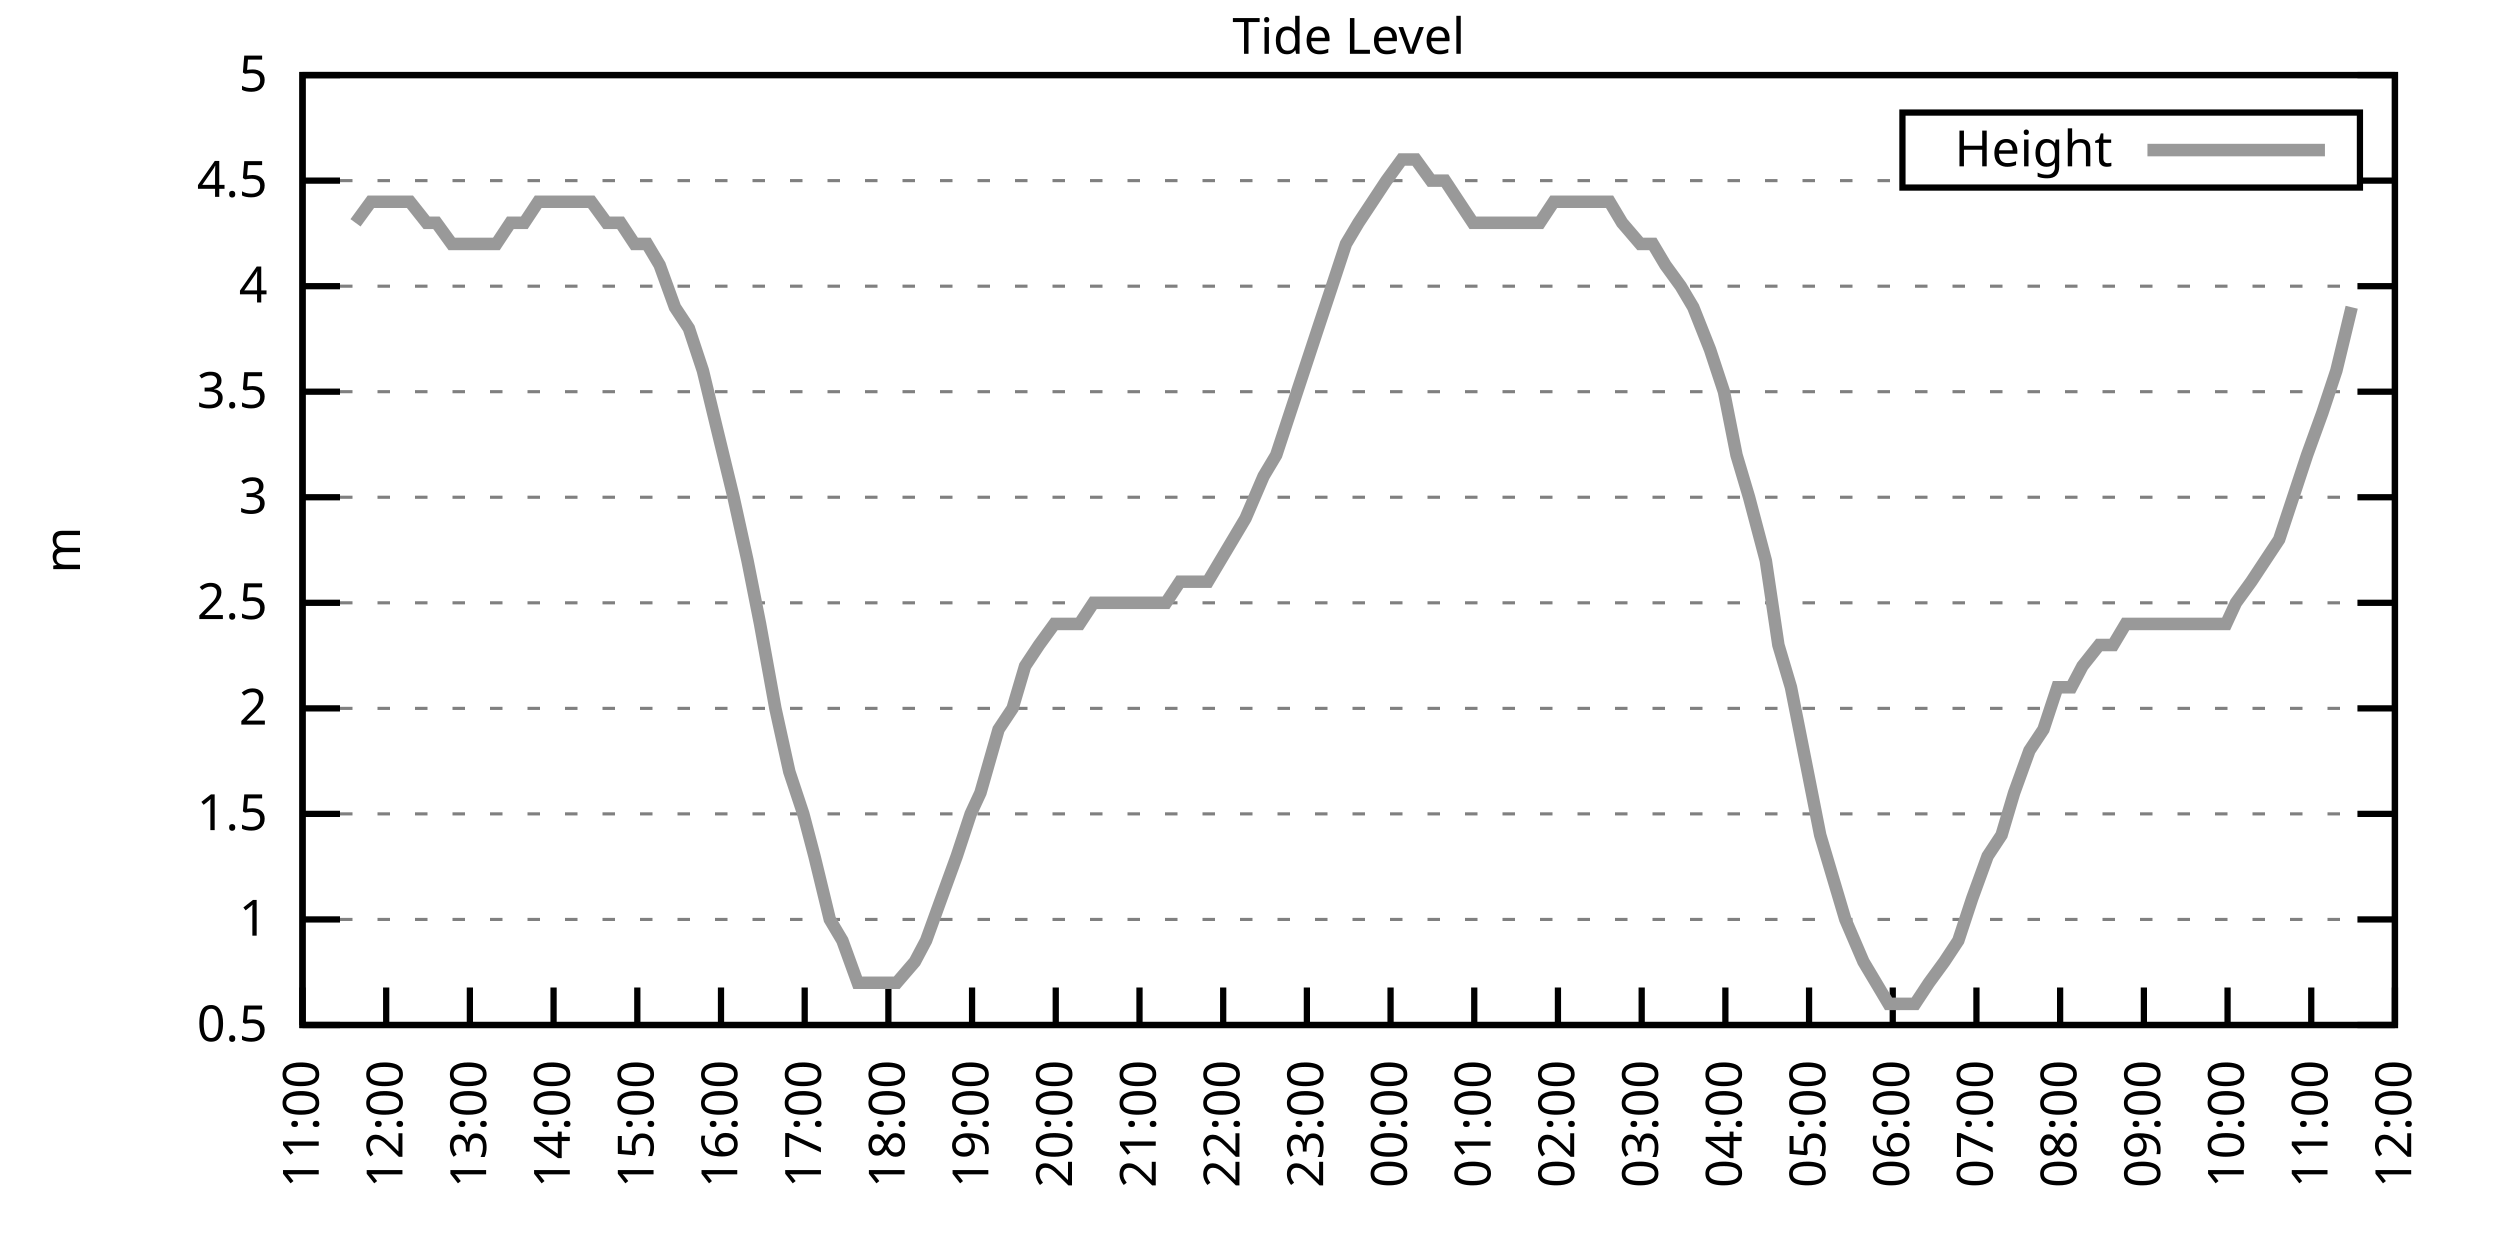
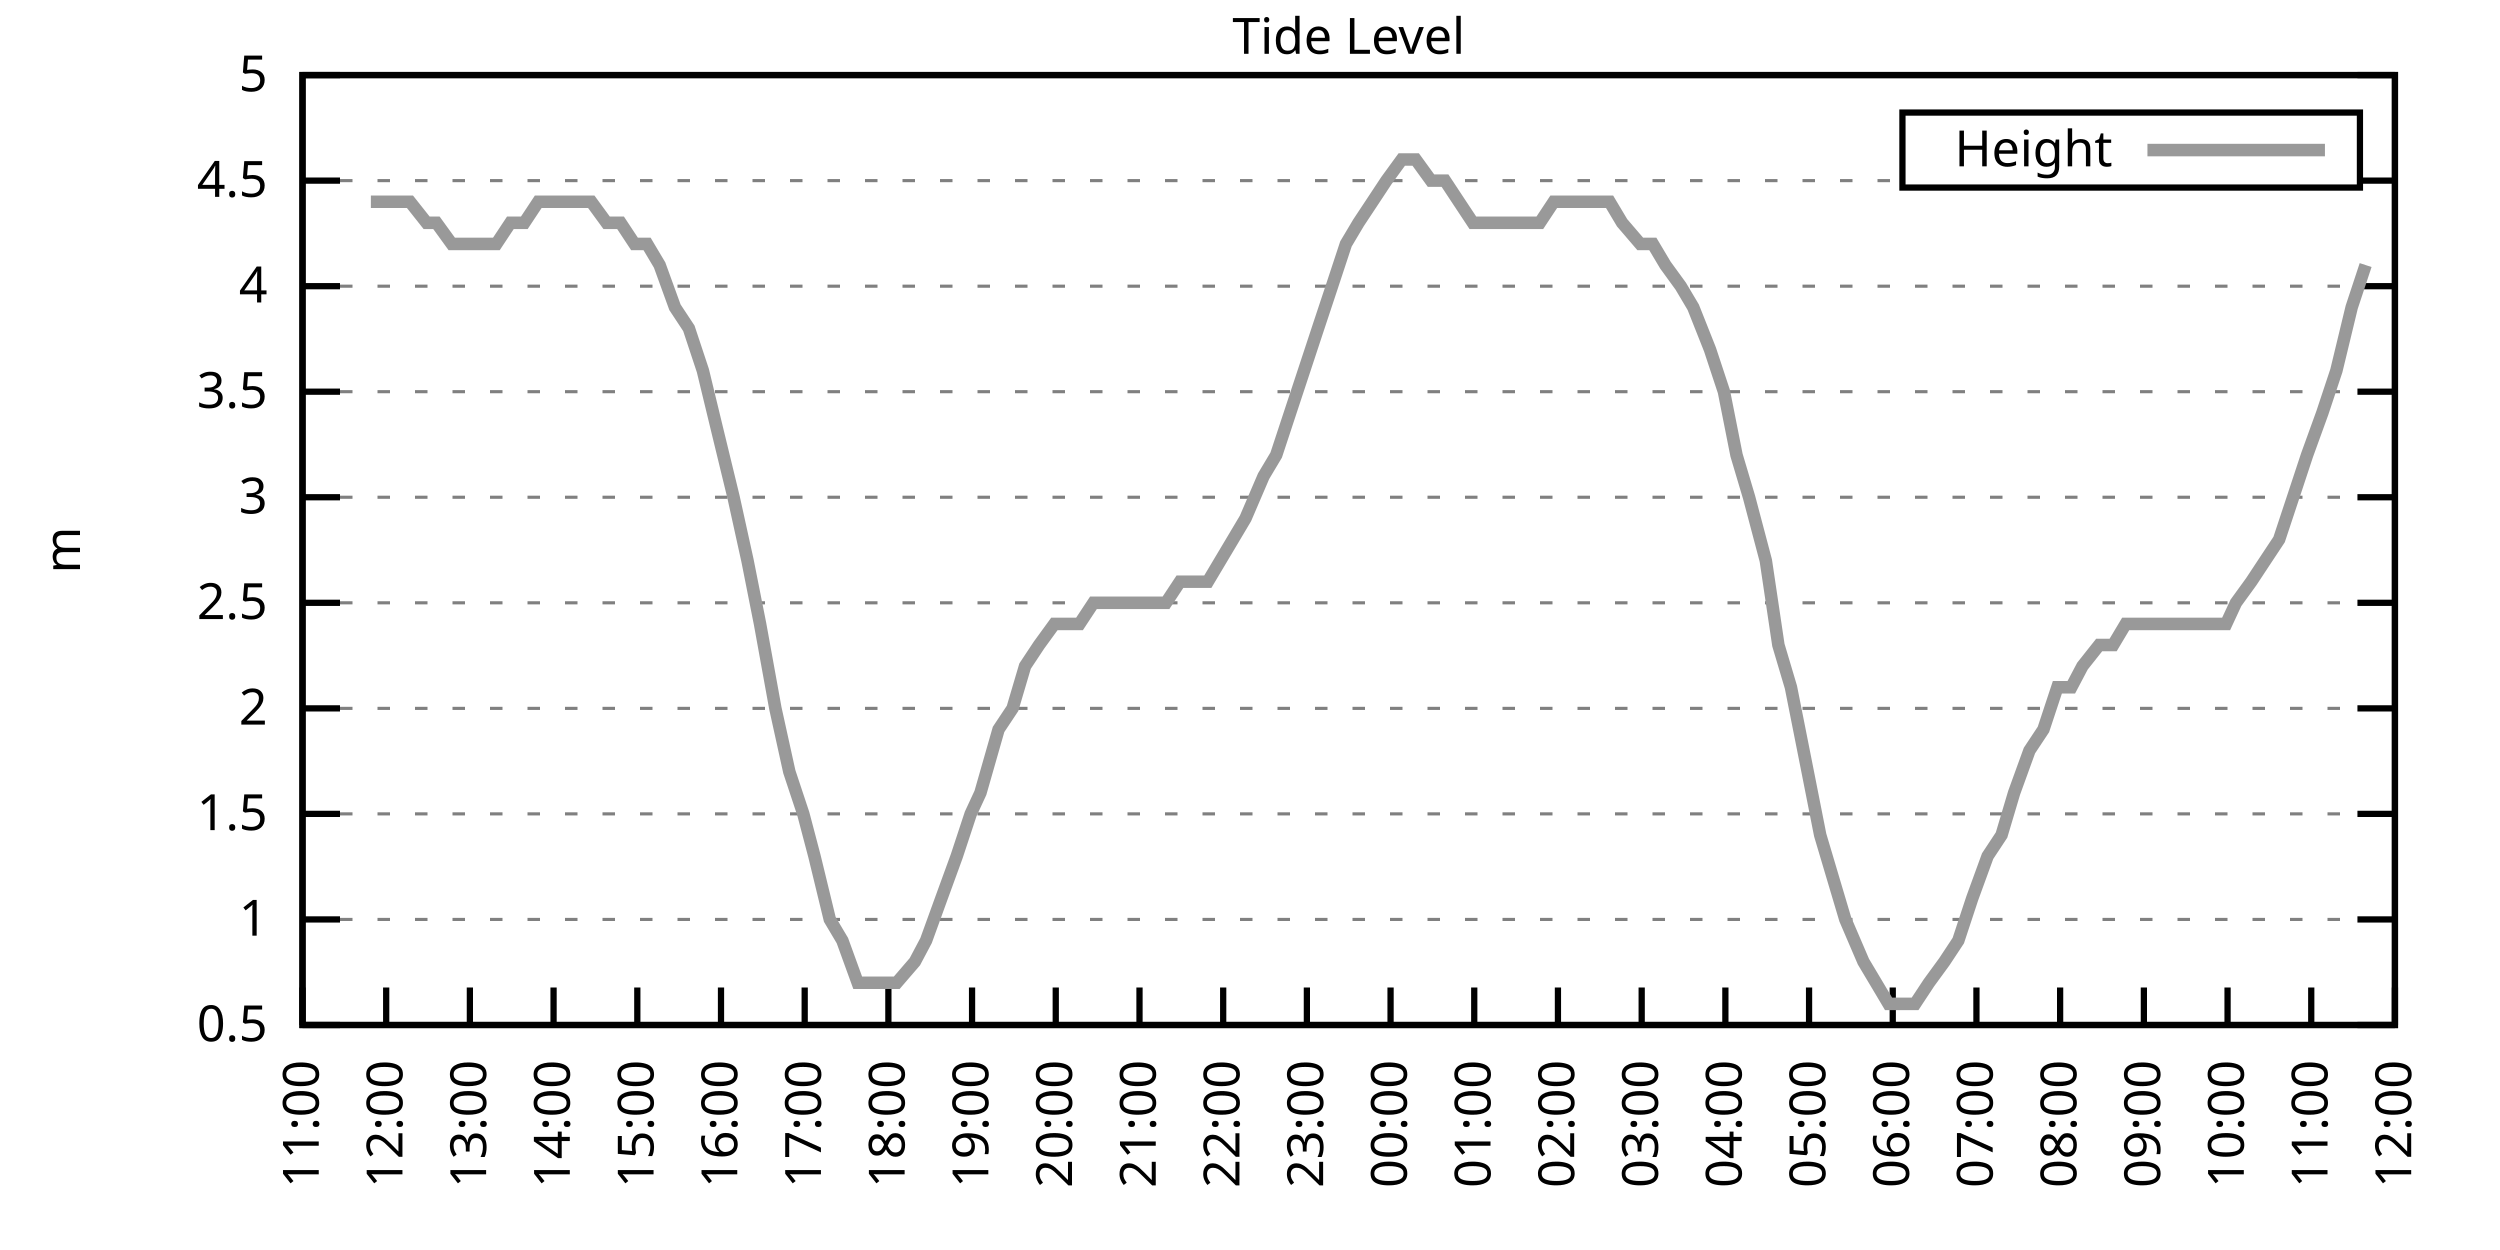
<svg xmlns="http://www.w3.org/2000/svg" xmlns:xlink="http://www.w3.org/1999/xlink" width="400" height="200" viewBox="0 0 400 200">
  <g id="gnuplot_canvas">
    <rect x="0" y="0" width="400" height="200" fill="none" />
    <defs>
      <circle id="gpDot" r="0.5" stroke-width="0.5" stroke="currentColor" />
      <path id="gpPt0" stroke-width="0.333" stroke="currentColor" d="M-1,0 h2 M0,-1 v2" />
      <path id="gpPt1" stroke-width="0.333" stroke="currentColor" d="M-1,-1 L1,1 M1,-1 L-1,1" />
      <path id="gpPt2" stroke-width="0.333" stroke="currentColor" d="M-1,0 L1,0 M0,-1 L0,1 M-1,-1 L1,1 M-1,1 L1,-1" />
      <rect id="gpPt3" stroke-width="0.333" stroke="currentColor" x="-1" y="-1" width="2" height="2" />
      <rect id="gpPt4" stroke-width="0.333" stroke="currentColor" fill="currentColor" x="-1" y="-1" width="2" height="2" />
      <circle id="gpPt5" stroke-width="0.333" stroke="currentColor" cx="0" cy="0" r="1" />
      <use xlink:href="#gpPt5" id="gpPt6" fill="currentColor" stroke="none" />
      <path id="gpPt7" stroke-width="0.333" stroke="currentColor" d="M0,-1.33 L-1.33,0.67 L1.33,0.67 z" />
      <use xlink:href="#gpPt7" id="gpPt8" fill="currentColor" stroke="none" />
      <use xlink:href="#gpPt7" id="gpPt9" stroke="currentColor" transform="rotate(180)" />
      <use xlink:href="#gpPt9" id="gpPt10" fill="currentColor" stroke="none" />
      <use xlink:href="#gpPt3" id="gpPt11" stroke="currentColor" transform="rotate(45)" />
      <use xlink:href="#gpPt11" id="gpPt12" fill="currentColor" stroke="none" />
      <path id="gpPt13" stroke-width="0.333" stroke="currentColor" d="M0,1.330 L1.265,0.411 L0.782,-1.067 L-0.782,-1.076 L-1.265,0.411 z" />
      <use xlink:href="#gpPt13" id="gpPt14" fill="currentColor" stroke="none" />
      <filter id="textbox" filterUnits="objectBoundingBox" x="0" y="0" height="1" width="1">
        <feFlood flood-color="white" flood-opacity="1" result="bgnd" />
        <feComposite in="SourceGraphic" in2="bgnd" operator="atop" />
      </filter>
      <filter id="greybox" filterUnits="objectBoundingBox" x="0" y="0" height="1" width="1">
        <feFlood flood-color="lightgrey" flood-opacity="1" result="grey" />
        <feComposite in="SourceGraphic" in2="grey" operator="atop" />
      </filter>
    </defs>
    <g fill="none" color="white" stroke="currentColor" stroke-width="1.00" stroke-linecap="butt" stroke-linejoin="miter">
</g>
    <g fill="none" color="black" stroke="currentColor" stroke-width="1.00" stroke-linecap="butt" stroke-linejoin="miter">
      <g stroke="none" shape-rendering="crispEdges">
        <polygon fill="rgb(255, 255, 255)" points="48.40,164.00 383.18,164.00 383.18,12.02 48.40,12.02 " />
      </g>
    </g>
    <g fill="none" color="black" stroke="currentColor" stroke-width="1.00" stroke-linecap="butt" stroke-linejoin="miter">
</g>
    <g fill="none" color="black" stroke="black" stroke-width="0.50" stroke-linecap="butt" stroke-linejoin="miter">
</g>
    <g fill="none" color="gray" stroke="currentColor" stroke-width="0.50" stroke-linecap="butt" stroke-linejoin="miter">
      <path stroke="gray" stroke-dasharray="2,4" class="gridline" d="M48.40,164.00 L383.19,164.00  " />
    </g>
    <g fill="none" color="gray" stroke="gray" stroke-width="1.00" stroke-linecap="butt" stroke-linejoin="miter">
</g>
    <g fill="none" color="black" stroke="currentColor" stroke-width="1.00" stroke-linecap="butt" stroke-linejoin="miter">
      <path stroke="black" d="M48.40,164.00 L54.40,164.00 M383.19,164.00 L377.19,164.00  " />
      <g transform="translate(42.80,166.60)" stroke="none" fill="black" font-family="Sans" font-size="8.00" text-anchor="end">
        <text>
          <tspan font-family="Sans"> 0.5</tspan>
        </text>
      </g>
    </g>
    <g fill="none" color="black" stroke="currentColor" stroke-width="1.00" stroke-linecap="butt" stroke-linejoin="miter">
</g>
    <g fill="none" color="black" stroke="black" stroke-width="0.50" stroke-linecap="butt" stroke-linejoin="miter">
</g>
    <g fill="none" color="gray" stroke="currentColor" stroke-width="0.50" stroke-linecap="butt" stroke-linejoin="miter">
      <path stroke="gray" stroke-dasharray="2,4" class="gridline" d="M48.40,147.11 L383.19,147.11  " />
    </g>
    <g fill="none" color="gray" stroke="gray" stroke-width="1.00" stroke-linecap="butt" stroke-linejoin="miter">
</g>
    <g fill="none" color="black" stroke="currentColor" stroke-width="1.00" stroke-linecap="butt" stroke-linejoin="miter">
      <path stroke="black" d="M48.40,147.11 L54.40,147.11 M383.19,147.11 L377.19,147.11  " />
      <g transform="translate(42.80,149.71)" stroke="none" fill="black" font-family="Sans" font-size="8.00" text-anchor="end">
        <text>
          <tspan font-family="Sans"> 1</tspan>
        </text>
      </g>
    </g>
    <g fill="none" color="black" stroke="currentColor" stroke-width="1.00" stroke-linecap="butt" stroke-linejoin="miter">
</g>
    <g fill="none" color="black" stroke="black" stroke-width="0.50" stroke-linecap="butt" stroke-linejoin="miter">
</g>
    <g fill="none" color="gray" stroke="currentColor" stroke-width="0.50" stroke-linecap="butt" stroke-linejoin="miter">
      <path stroke="gray" stroke-dasharray="2,4" class="gridline" d="M48.40,130.22 L383.19,130.22  " />
    </g>
    <g fill="none" color="gray" stroke="gray" stroke-width="1.00" stroke-linecap="butt" stroke-linejoin="miter">
</g>
    <g fill="none" color="black" stroke="currentColor" stroke-width="1.00" stroke-linecap="butt" stroke-linejoin="miter">
      <path stroke="black" d="M48.40,130.22 L54.40,130.22 M383.19,130.22 L377.19,130.22  " />
      <g transform="translate(42.80,132.82)" stroke="none" fill="black" font-family="Sans" font-size="8.00" text-anchor="end">
        <text>
          <tspan font-family="Sans"> 1.5</tspan>
        </text>
      </g>
    </g>
    <g fill="none" color="black" stroke="currentColor" stroke-width="1.00" stroke-linecap="butt" stroke-linejoin="miter">
</g>
    <g fill="none" color="black" stroke="black" stroke-width="0.50" stroke-linecap="butt" stroke-linejoin="miter">
</g>
    <g fill="none" color="gray" stroke="currentColor" stroke-width="0.50" stroke-linecap="butt" stroke-linejoin="miter">
      <path stroke="gray" stroke-dasharray="2,4" class="gridline" d="M48.40,113.34 L383.19,113.34  " />
    </g>
    <g fill="none" color="gray" stroke="gray" stroke-width="1.00" stroke-linecap="butt" stroke-linejoin="miter">
</g>
    <g fill="none" color="black" stroke="currentColor" stroke-width="1.00" stroke-linecap="butt" stroke-linejoin="miter">
      <path stroke="black" d="M48.40,113.34 L54.40,113.34 M383.19,113.34 L377.19,113.34  " />
      <g transform="translate(42.80,115.94)" stroke="none" fill="black" font-family="Sans" font-size="8.00" text-anchor="end">
        <text>
          <tspan font-family="Sans"> 2</tspan>
        </text>
      </g>
    </g>
    <g fill="none" color="black" stroke="currentColor" stroke-width="1.00" stroke-linecap="butt" stroke-linejoin="miter">
</g>
    <g fill="none" color="black" stroke="black" stroke-width="0.50" stroke-linecap="butt" stroke-linejoin="miter">
</g>
    <g fill="none" color="gray" stroke="currentColor" stroke-width="0.50" stroke-linecap="butt" stroke-linejoin="miter">
      <path stroke="gray" stroke-dasharray="2,4" class="gridline" d="M48.40,96.45 L383.19,96.45  " />
    </g>
    <g fill="none" color="gray" stroke="gray" stroke-width="1.00" stroke-linecap="butt" stroke-linejoin="miter">
</g>
    <g fill="none" color="black" stroke="currentColor" stroke-width="1.00" stroke-linecap="butt" stroke-linejoin="miter">
      <path stroke="black" d="M48.40,96.45 L54.40,96.45 M383.19,96.45 L377.19,96.45  " />
      <g transform="translate(42.80,99.05)" stroke="none" fill="black" font-family="Sans" font-size="8.00" text-anchor="end">
        <text>
          <tspan font-family="Sans"> 2.5</tspan>
        </text>
      </g>
    </g>
    <g fill="none" color="black" stroke="currentColor" stroke-width="1.00" stroke-linecap="butt" stroke-linejoin="miter">
</g>
    <g fill="none" color="black" stroke="black" stroke-width="0.50" stroke-linecap="butt" stroke-linejoin="miter">
</g>
    <g fill="none" color="gray" stroke="currentColor" stroke-width="0.50" stroke-linecap="butt" stroke-linejoin="miter">
      <path stroke="gray" stroke-dasharray="2,4" class="gridline" d="M48.40,79.56 L383.19,79.56  " />
    </g>
    <g fill="none" color="gray" stroke="gray" stroke-width="1.00" stroke-linecap="butt" stroke-linejoin="miter">
</g>
    <g fill="none" color="black" stroke="currentColor" stroke-width="1.00" stroke-linecap="butt" stroke-linejoin="miter">
      <path stroke="black" d="M48.40,79.56 L54.40,79.56 M383.19,79.56 L377.19,79.56  " />
      <g transform="translate(42.80,82.16)" stroke="none" fill="black" font-family="Sans" font-size="8.00" text-anchor="end">
        <text>
          <tspan font-family="Sans"> 3</tspan>
        </text>
      </g>
    </g>
    <g fill="none" color="black" stroke="currentColor" stroke-width="1.00" stroke-linecap="butt" stroke-linejoin="miter">
</g>
    <g fill="none" color="black" stroke="black" stroke-width="0.50" stroke-linecap="butt" stroke-linejoin="miter">
</g>
    <g fill="none" color="gray" stroke="currentColor" stroke-width="0.50" stroke-linecap="butt" stroke-linejoin="miter">
      <path stroke="gray" stroke-dasharray="2,4" class="gridline" d="M48.40,62.67 L383.19,62.67  " />
    </g>
    <g fill="none" color="gray" stroke="gray" stroke-width="1.00" stroke-linecap="butt" stroke-linejoin="miter">
</g>
    <g fill="none" color="black" stroke="currentColor" stroke-width="1.00" stroke-linecap="butt" stroke-linejoin="miter">
      <path stroke="black" d="M48.40,62.67 L54.40,62.67 M383.19,62.67 L377.19,62.67  " />
      <g transform="translate(42.80,65.27)" stroke="none" fill="black" font-family="Sans" font-size="8.00" text-anchor="end">
        <text>
          <tspan font-family="Sans"> 3.5</tspan>
        </text>
      </g>
    </g>
    <g fill="none" color="black" stroke="currentColor" stroke-width="1.00" stroke-linecap="butt" stroke-linejoin="miter">
</g>
    <g fill="none" color="black" stroke="black" stroke-width="0.50" stroke-linecap="butt" stroke-linejoin="miter">
</g>
    <g fill="none" color="gray" stroke="currentColor" stroke-width="0.50" stroke-linecap="butt" stroke-linejoin="miter">
      <path stroke="gray" stroke-dasharray="2,4" class="gridline" d="M48.40,45.79 L383.19,45.79  " />
    </g>
    <g fill="none" color="gray" stroke="gray" stroke-width="1.00" stroke-linecap="butt" stroke-linejoin="miter">
</g>
    <g fill="none" color="black" stroke="currentColor" stroke-width="1.00" stroke-linecap="butt" stroke-linejoin="miter">
      <path stroke="black" d="M48.40,45.79 L54.40,45.79 M383.19,45.79 L377.19,45.79  " />
      <g transform="translate(42.80,48.39)" stroke="none" fill="black" font-family="Sans" font-size="8.00" text-anchor="end">
        <text>
          <tspan font-family="Sans"> 4</tspan>
        </text>
      </g>
    </g>
    <g fill="none" color="black" stroke="currentColor" stroke-width="1.00" stroke-linecap="butt" stroke-linejoin="miter">
</g>
    <g fill="none" color="black" stroke="black" stroke-width="0.50" stroke-linecap="butt" stroke-linejoin="miter">
</g>
    <g fill="none" color="gray" stroke="currentColor" stroke-width="0.50" stroke-linecap="butt" stroke-linejoin="miter">
      <path stroke="gray" stroke-dasharray="2,4" class="gridline" d="M48.40,28.90 L304.39,28.90 M377.59,28.90 L383.19,28.90  " />
    </g>
    <g fill="none" color="gray" stroke="gray" stroke-width="1.00" stroke-linecap="butt" stroke-linejoin="miter">
</g>
    <g fill="none" color="black" stroke="currentColor" stroke-width="1.00" stroke-linecap="butt" stroke-linejoin="miter">
      <path stroke="black" d="M48.40,28.90 L54.40,28.90 M383.19,28.90 L377.19,28.90  " />
      <g transform="translate(42.80,31.50)" stroke="none" fill="black" font-family="Sans" font-size="8.00" text-anchor="end">
        <text>
          <tspan font-family="Sans"> 4.5</tspan>
        </text>
      </g>
    </g>
    <g fill="none" color="black" stroke="currentColor" stroke-width="1.00" stroke-linecap="butt" stroke-linejoin="miter">
</g>
    <g fill="none" color="black" stroke="black" stroke-width="0.50" stroke-linecap="butt" stroke-linejoin="miter">
</g>
    <g fill="none" color="gray" stroke="currentColor" stroke-width="0.50" stroke-linecap="butt" stroke-linejoin="miter">
      <path stroke="gray" stroke-dasharray="2,4" class="gridline" d="M48.40,12.01 L383.19,12.01  " />
    </g>
    <g fill="none" color="gray" stroke="gray" stroke-width="1.00" stroke-linecap="butt" stroke-linejoin="miter">
</g>
    <g fill="none" color="black" stroke="currentColor" stroke-width="1.00" stroke-linecap="butt" stroke-linejoin="miter">
      <path stroke="black" d="M48.40,12.01 L54.40,12.01 M383.19,12.01 L377.19,12.01  " />
      <g transform="translate(42.80,14.61)" stroke="none" fill="black" font-family="Sans" font-size="8.00" text-anchor="end">
        <text>
          <tspan font-family="Sans"> 5</tspan>
        </text>
      </g>
    </g>
    <g fill="none" color="black" stroke="currentColor" stroke-width="1.00" stroke-linecap="butt" stroke-linejoin="miter">
      <path stroke="black" d="M48.40,164.00 L48.40,158.00  " />
      <g transform="translate(51.00,169.60) rotate(270.00)" stroke="none" fill="black" font-family="Sans" font-size="8.00" text-anchor="end">
        <text>
          <tspan font-family="Sans">11:00</tspan>
        </text>
      </g>
    </g>
    <g fill="none" color="black" stroke="currentColor" stroke-width="1.00" stroke-linecap="butt" stroke-linejoin="miter">
      <path stroke="black" d="M61.79,164.00 L61.79,158.00  " />
      <g transform="translate(64.39,169.60) rotate(270.00)" stroke="none" fill="black" font-family="Sans" font-size="8.00" text-anchor="end">
        <text>
          <tspan font-family="Sans">12:00</tspan>
        </text>
      </g>
    </g>
    <g fill="none" color="black" stroke="currentColor" stroke-width="1.00" stroke-linecap="butt" stroke-linejoin="miter">
      <path stroke="black" d="M75.18,164.00 L75.18,158.00  " />
      <g transform="translate(77.78,169.60) rotate(270.00)" stroke="none" fill="black" font-family="Sans" font-size="8.00" text-anchor="end">
        <text>
          <tspan font-family="Sans">13:00</tspan>
        </text>
      </g>
    </g>
    <g fill="none" color="black" stroke="currentColor" stroke-width="1.00" stroke-linecap="butt" stroke-linejoin="miter">
      <path stroke="black" d="M88.57,164.00 L88.57,158.00  " />
      <g transform="translate(91.17,169.60) rotate(270.00)" stroke="none" fill="black" font-family="Sans" font-size="8.00" text-anchor="end">
        <text>
          <tspan font-family="Sans">14:00</tspan>
        </text>
      </g>
    </g>
    <g fill="none" color="black" stroke="currentColor" stroke-width="1.00" stroke-linecap="butt" stroke-linejoin="miter">
      <path stroke="black" d="M101.97,164.00 L101.97,158.00  " />
      <g transform="translate(104.57,169.60) rotate(270.00)" stroke="none" fill="black" font-family="Sans" font-size="8.00" text-anchor="end">
        <text>
          <tspan font-family="Sans">15:00</tspan>
        </text>
      </g>
    </g>
    <g fill="none" color="black" stroke="currentColor" stroke-width="1.00" stroke-linecap="butt" stroke-linejoin="miter">
      <path stroke="black" d="M115.36,164.00 L115.36,158.00  " />
      <g transform="translate(117.96,169.60) rotate(270.00)" stroke="none" fill="black" font-family="Sans" font-size="8.00" text-anchor="end">
        <text>
          <tspan font-family="Sans">16:00</tspan>
        </text>
      </g>
    </g>
    <g fill="none" color="black" stroke="currentColor" stroke-width="1.00" stroke-linecap="butt" stroke-linejoin="miter">
      <path stroke="black" d="M128.75,164.00 L128.75,158.00  " />
      <g transform="translate(131.35,169.60) rotate(270.00)" stroke="none" fill="black" font-family="Sans" font-size="8.00" text-anchor="end">
        <text>
          <tspan font-family="Sans">17:00</tspan>
        </text>
      </g>
    </g>
    <g fill="none" color="black" stroke="currentColor" stroke-width="1.00" stroke-linecap="butt" stroke-linejoin="miter">
      <path stroke="black" d="M142.14,164.00 L142.14,158.00  " />
      <g transform="translate(144.74,169.60) rotate(270.00)" stroke="none" fill="black" font-family="Sans" font-size="8.00" text-anchor="end">
        <text>
          <tspan font-family="Sans">18:00</tspan>
        </text>
      </g>
    </g>
    <g fill="none" color="black" stroke="currentColor" stroke-width="1.00" stroke-linecap="butt" stroke-linejoin="miter">
      <path stroke="black" d="M155.53,164.00 L155.53,158.00  " />
      <g transform="translate(158.13,169.60) rotate(270.00)" stroke="none" fill="black" font-family="Sans" font-size="8.00" text-anchor="end">
        <text>
          <tspan font-family="Sans">19:00</tspan>
        </text>
      </g>
    </g>
    <g fill="none" color="black" stroke="currentColor" stroke-width="1.00" stroke-linecap="butt" stroke-linejoin="miter">
      <path stroke="black" d="M168.92,164.00 L168.92,158.00  " />
      <g transform="translate(171.52,169.60) rotate(270.00)" stroke="none" fill="black" font-family="Sans" font-size="8.00" text-anchor="end">
        <text>
          <tspan font-family="Sans">20:00</tspan>
        </text>
      </g>
    </g>
    <g fill="none" color="black" stroke="currentColor" stroke-width="1.00" stroke-linecap="butt" stroke-linejoin="miter">
      <path stroke="black" d="M182.32,164.00 L182.32,158.00  " />
      <g transform="translate(184.92,169.60) rotate(270.00)" stroke="none" fill="black" font-family="Sans" font-size="8.00" text-anchor="end">
        <text>
          <tspan font-family="Sans">21:00</tspan>
        </text>
      </g>
    </g>
    <g fill="none" color="black" stroke="currentColor" stroke-width="1.00" stroke-linecap="butt" stroke-linejoin="miter">
      <path stroke="black" d="M195.71,164.00 L195.71,158.00  " />
      <g transform="translate(198.31,169.60) rotate(270.00)" stroke="none" fill="black" font-family="Sans" font-size="8.00" text-anchor="end">
        <text>
          <tspan font-family="Sans">22:00</tspan>
        </text>
      </g>
    </g>
    <g fill="none" color="black" stroke="currentColor" stroke-width="1.00" stroke-linecap="butt" stroke-linejoin="miter">
      <path stroke="black" d="M209.10,164.00 L209.10,158.00  " />
      <g transform="translate(211.70,169.60) rotate(270.00)" stroke="none" fill="black" font-family="Sans" font-size="8.00" text-anchor="end">
        <text>
          <tspan font-family="Sans">23:00</tspan>
        </text>
      </g>
    </g>
    <g fill="none" color="black" stroke="currentColor" stroke-width="1.00" stroke-linecap="butt" stroke-linejoin="miter">
      <path stroke="black" d="M222.49,164.00 L222.49,158.00  " />
      <g transform="translate(225.09,169.60) rotate(270.00)" stroke="none" fill="black" font-family="Sans" font-size="8.00" text-anchor="end">
        <text>
          <tspan font-family="Sans">00:00</tspan>
        </text>
      </g>
    </g>
    <g fill="none" color="black" stroke="currentColor" stroke-width="1.00" stroke-linecap="butt" stroke-linejoin="miter">
      <path stroke="black" d="M235.88,164.00 L235.88,158.00  " />
      <g transform="translate(238.48,169.60) rotate(270.00)" stroke="none" fill="black" font-family="Sans" font-size="8.00" text-anchor="end">
        <text>
          <tspan font-family="Sans">01:00</tspan>
        </text>
      </g>
    </g>
    <g fill="none" color="black" stroke="currentColor" stroke-width="1.00" stroke-linecap="butt" stroke-linejoin="miter">
      <path stroke="black" d="M249.27,164.00 L249.27,158.00  " />
      <g transform="translate(251.87,169.60) rotate(270.00)" stroke="none" fill="black" font-family="Sans" font-size="8.00" text-anchor="end">
        <text>
          <tspan font-family="Sans">02:00</tspan>
        </text>
      </g>
    </g>
    <g fill="none" color="black" stroke="currentColor" stroke-width="1.00" stroke-linecap="butt" stroke-linejoin="miter">
      <path stroke="black" d="M262.67,164.00 L262.67,158.00  " />
      <g transform="translate(265.27,169.60) rotate(270.00)" stroke="none" fill="black" font-family="Sans" font-size="8.00" text-anchor="end">
        <text>
          <tspan font-family="Sans">03:00</tspan>
        </text>
      </g>
    </g>
    <g fill="none" color="black" stroke="currentColor" stroke-width="1.00" stroke-linecap="butt" stroke-linejoin="miter">
      <path stroke="black" d="M276.06,164.00 L276.06,158.00  " />
      <g transform="translate(278.66,169.60) rotate(270.00)" stroke="none" fill="black" font-family="Sans" font-size="8.00" text-anchor="end">
        <text>
          <tspan font-family="Sans">04:00</tspan>
        </text>
      </g>
    </g>
    <g fill="none" color="black" stroke="currentColor" stroke-width="1.00" stroke-linecap="butt" stroke-linejoin="miter">
      <path stroke="black" d="M289.45,164.00 L289.45,158.00  " />
      <g transform="translate(292.05,169.60) rotate(270.00)" stroke="none" fill="black" font-family="Sans" font-size="8.00" text-anchor="end">
        <text>
          <tspan font-family="Sans">05:00</tspan>
        </text>
      </g>
    </g>
    <g fill="none" color="black" stroke="currentColor" stroke-width="1.00" stroke-linecap="butt" stroke-linejoin="miter">
      <path stroke="black" d="M302.84,164.00 L302.84,158.00  " />
      <g transform="translate(305.44,169.60) rotate(270.00)" stroke="none" fill="black" font-family="Sans" font-size="8.00" text-anchor="end">
        <text>
          <tspan font-family="Sans">06:00</tspan>
        </text>
      </g>
    </g>
    <g fill="none" color="black" stroke="currentColor" stroke-width="1.00" stroke-linecap="butt" stroke-linejoin="miter">
      <path stroke="black" d="M316.23,164.00 L316.23,158.00  " />
      <g transform="translate(318.83,169.60) rotate(270.00)" stroke="none" fill="black" font-family="Sans" font-size="8.00" text-anchor="end">
        <text>
          <tspan font-family="Sans">07:00</tspan>
        </text>
      </g>
    </g>
    <g fill="none" color="black" stroke="currentColor" stroke-width="1.00" stroke-linecap="butt" stroke-linejoin="miter">
      <path stroke="black" d="M329.62,164.00 L329.62,158.00  " />
      <g transform="translate(332.22,169.60) rotate(270.00)" stroke="none" fill="black" font-family="Sans" font-size="8.00" text-anchor="end">
        <text>
          <tspan font-family="Sans">08:00</tspan>
        </text>
      </g>
    </g>
    <g fill="none" color="black" stroke="currentColor" stroke-width="1.00" stroke-linecap="butt" stroke-linejoin="miter">
      <path stroke="black" d="M343.02,164.00 L343.02,158.00  " />
      <g transform="translate(345.62,169.60) rotate(270.00)" stroke="none" fill="black" font-family="Sans" font-size="8.00" text-anchor="end">
        <text>
          <tspan font-family="Sans">09:00</tspan>
        </text>
      </g>
    </g>
    <g fill="none" color="black" stroke="currentColor" stroke-width="1.00" stroke-linecap="butt" stroke-linejoin="miter">
      <path stroke="black" d="M356.41,164.00 L356.41,158.00  " />
      <g transform="translate(359.01,169.60) rotate(270.00)" stroke="none" fill="black" font-family="Sans" font-size="8.00" text-anchor="end">
        <text>
          <tspan font-family="Sans">10:00</tspan>
        </text>
      </g>
    </g>
    <g fill="none" color="black" stroke="currentColor" stroke-width="1.00" stroke-linecap="butt" stroke-linejoin="miter">
      <path stroke="black" d="M369.80,164.00 L369.80,158.00  " />
      <g transform="translate(372.40,169.60) rotate(270.00)" stroke="none" fill="black" font-family="Sans" font-size="8.00" text-anchor="end">
        <text>
          <tspan font-family="Sans">11:00</tspan>
        </text>
      </g>
    </g>
    <g fill="none" color="black" stroke="currentColor" stroke-width="1.00" stroke-linecap="butt" stroke-linejoin="miter">
      <path stroke="black" d="M383.19,164.00 L383.19,158.00  " />
      <g transform="translate(385.79,169.60) rotate(270.00)" stroke="none" fill="black" font-family="Sans" font-size="8.00" text-anchor="end">
        <text>
          <tspan font-family="Sans">12:00</tspan>
        </text>
      </g>
    </g>
    <g fill="none" color="black" stroke="currentColor" stroke-width="1.00" stroke-linecap="butt" stroke-linejoin="miter">
</g>
    <g fill="none" color="black" stroke="currentColor" stroke-width="1.00" stroke-linecap="butt" stroke-linejoin="miter">
      <path stroke="black" d="M48.40,12.01 L48.40,164.00 L383.19,164.00 L383.19,12.01 L48.40,12.01 Z  " />
    </g>
    <g fill="none" color="black" stroke="currentColor" stroke-width="1.00" stroke-linecap="butt" stroke-linejoin="miter">
</g>
    <g fill="none" color="black" stroke="currentColor" stroke-width="1.00" stroke-linecap="butt" stroke-linejoin="miter">
      <path stroke="black" d="M304.39,30.01 L304.39,18.01 L377.59,18.01 L377.59,30.01 L304.39,30.01 Z  " />
    </g>
    <g id="Tide_level_plot_1">
      <g fill="none" color="white" stroke="black" stroke-width="2.00" stroke-linecap="butt" stroke-linejoin="miter">
</g>
      <g fill="none" color="black" stroke="currentColor" stroke-width="2.00" stroke-linecap="butt" stroke-linejoin="miter">
        <g transform="translate(337.99,26.61)" stroke="none" fill="black" font-family="Sans" font-size="8.00" text-anchor="end">
          <text>
            <tspan font-family="Sans">Height</tspan>
          </text>
        </g>
      </g>
      <g fill="none" color="black" stroke="currentColor" stroke-width="2.00" stroke-linecap="butt" stroke-linejoin="miter">
-         <path stroke="rgb(153, 153, 153)" d="M343.59,24.01 L371.99,24.01 M56.88,35.65 L59.34,32.28 L61.57,32.28 L63.80,32.28 L65.59,32.28 L68.26,35.65   L69.83,35.65 L72.28,39.03 L74.74,39.03 L76.97,39.03 L79.42,39.03 L81.66,35.65 L83.89,35.65 L86.12,32.28   L88.35,32.28 L90.36,32.28 L92.59,32.28 L94.60,32.28 L97.06,35.65 L99.29,35.65 L101.52,39.03 L103.53,39.03   L105.54,42.41 L107.99,49.16 L110.22,52.54 L112.46,59.30 L114.91,69.43 L117.37,79.56 L119.60,89.69 L121.61,99.83   L124.06,113.34 L126.29,123.47 L128.53,130.22 L130.31,136.98 L132.77,147.11 L134.78,150.49 L137.23,157.24 L139.69,157.24   L141.92,157.24 L143.48,157.24 L146.38,153.87 L148.17,150.49 L150.62,143.73 L153.08,136.98 L155.31,130.22 L156.87,126.85   L159.77,116.71 L162.01,113.34 L164.01,106.58 L166.25,103.20 L168.70,99.83 L170.49,99.83 L172.72,99.83 L174.95,96.45   L177.63,96.45 L179.86,96.45 L181.87,96.45 L184.32,96.45 L186.56,96.45 L188.79,93.07 L191.02,93.07 L193.25,93.07   L197.27,86.32 L199.28,82.94 L202.18,76.18 L204.19,72.81 L206.42,66.05 L208.65,59.30 L210.88,52.54 L213.12,45.79   L215.35,39.03 L217.36,35.65 L219.59,32.28 L221.82,28.90 L224.28,25.52 L226.51,25.52 L228.96,28.90 L231.20,28.90   L233.43,32.28 L235.66,35.65 L237.89,35.65 L240.12,35.65 L241.91,35.65 L243.92,35.65 L246.37,35.65 L248.60,32.28   L250.84,32.28 L253.29,32.28 L255.30,32.28 L257.53,32.28 L259.54,35.65 L262.44,39.03 L264.45,39.03 L266.46,42.41   L268.92,45.79 L270.92,49.16 L273.60,55.92 L275.83,62.67 L277.84,72.81 L279.85,79.56 L282.53,89.69 L284.54,103.20   L286.55,109.96 L289.23,123.47 L291.23,133.60 L293.24,140.36 L295.25,147.11 L298.15,153.87 L300.16,157.24 L302.17,160.62   L304.63,160.62 L306.41,160.62 L308.64,157.24 L311.10,153.87 L313.33,150.49 L315.56,143.73 L318.02,136.98 L320.25,133.60   L322.26,126.85 L324.71,120.09 L326.95,116.71 L329.18,109.96 L331.41,109.96 L333.19,106.58 L335.87,103.20 L338.10,103.20   L340.11,99.83 L342.35,99.83 L345.02,99.83 L347.26,99.83 L349.49,99.83 L351.50,99.83 L353.73,99.83 L356.18,99.83   L357.75,96.45 L360.20,93.07 L362.43,89.69 L364.66,86.32 L366.90,79.56 L369.13,72.81 L371.58,66.05 L373.82,59.30   L376.27,49.16  " />
+         <path stroke="rgb(153, 153, 153)" d="M343.59,24.01 L371.99,24.01 M59.34,32.28 L61.57,32.28 L63.80,32.28 L65.59,32.28 L68.26,35.65 L69.83,35.65   L72.28,39.03 L74.74,39.03 L76.97,39.03 L79.42,39.03 L81.66,35.65 L83.89,35.65 L86.12,32.28 L88.35,32.28   L90.36,32.28 L92.59,32.28 L94.60,32.28 L97.06,35.65 L99.29,35.65 L101.52,39.03 L103.53,39.03 L105.54,42.41   L107.99,49.16 L110.22,52.54 L112.46,59.30 L114.91,69.43 L117.37,79.56 L119.60,89.69 L121.61,99.83 L124.06,113.34   L126.29,123.47 L128.53,130.22 L130.31,136.98 L132.77,147.11 L134.78,150.49 L137.23,157.24 L139.69,157.24 L141.92,157.24   L143.48,157.24 L146.38,153.87 L148.17,150.49 L150.62,143.73 L153.08,136.98 L155.31,130.22 L156.87,126.85 L159.77,116.71   L162.01,113.34 L164.01,106.58 L166.25,103.20 L168.70,99.83 L170.49,99.83 L172.72,99.83 L174.95,96.45 L177.63,96.45   L179.86,96.45 L181.87,96.45 L184.32,96.45 L186.56,96.45 L188.79,93.07 L191.02,93.07 L193.25,93.07 L197.27,86.32   L199.28,82.94 L202.18,76.18 L204.19,72.81 L206.42,66.05 L208.65,59.30 L210.88,52.54 L213.12,45.79 L215.35,39.03   L217.36,35.65 L219.59,32.28 L221.82,28.90 L224.28,25.52 L226.51,25.52 L228.96,28.90 L231.20,28.90 L233.43,32.28   L235.66,35.65 L237.89,35.65 L240.12,35.65 L241.91,35.65 L243.92,35.65 L246.37,35.65 L248.60,32.28 L250.84,32.28   L253.29,32.28 L255.30,32.28 L257.53,32.28 L259.54,35.65 L262.44,39.03 L264.45,39.03 L266.46,42.41 L268.92,45.79   L270.92,49.16 L273.60,55.92 L275.83,62.67 L277.84,72.81 L279.85,79.56 L282.53,89.69 L284.54,103.20 L286.55,109.96   L289.23,123.47 L291.23,133.60 L293.24,140.36 L295.25,147.11 L298.15,153.87 L300.16,157.24 L302.17,160.62 L304.63,160.62   L306.41,160.62 L308.64,157.24 L311.10,153.87 L313.33,150.49 L315.56,143.73 L318.02,136.98 L320.25,133.60 L322.26,126.85   L324.71,120.09 L326.95,116.71 L329.18,109.96 L331.41,109.96 L333.19,106.58 L335.87,103.20 L338.10,103.20 L340.11,99.83   L342.35,99.83 L345.02,99.83 L347.26,99.83 L349.49,99.83 L351.50,99.83 L353.73,99.83 L356.18,99.83 L357.75,96.45   L360.20,93.07 L362.43,89.69 L364.66,86.32 L366.90,79.56 L369.13,72.81 L371.58,66.05 L373.82,59.30 L376.27,49.16   L378.50,42.41  " />
      </g>
    </g>
    <g fill="none" color="black" stroke="currentColor" stroke-width="2.00" stroke-linecap="butt" stroke-linejoin="miter">
</g>
    <g fill="none" color="black" stroke="black" stroke-width="1.00" stroke-linecap="butt" stroke-linejoin="miter">
</g>
    <g fill="none" color="black" stroke="currentColor" stroke-width="1.00" stroke-linecap="butt" stroke-linejoin="miter">
      <path stroke="black" d="M48.40,12.01 L48.40,164.00 L383.19,164.00 L383.19,12.01 L48.40,12.01 Z  " />
      <g transform="translate(12.80,88.01) rotate(270.00)" stroke="none" fill="black" font-family="Sans" font-size="8.00" text-anchor="middle">
        <text>
          <tspan font-family="Sans">m</tspan>
        </text>
      </g>
    </g>
    <g fill="none" color="black" stroke="currentColor" stroke-width="1.00" stroke-linecap="butt" stroke-linejoin="miter">
</g>
    <g fill="none" color="black" stroke="currentColor" stroke-width="1.00" stroke-linecap="butt" stroke-linejoin="miter">
      <g transform="translate(215.79,8.61)" stroke="none" fill="black" font-family="Sans" font-size="8.00" text-anchor="middle">
        <text>
          <tspan font-family="Sans">Tide Level</tspan>
        </text>
      </g>
    </g>
    <g fill="none" color="black" stroke="currentColor" stroke-width="1.00" stroke-linecap="butt" stroke-linejoin="miter">
</g>
  </g>
</svg>
